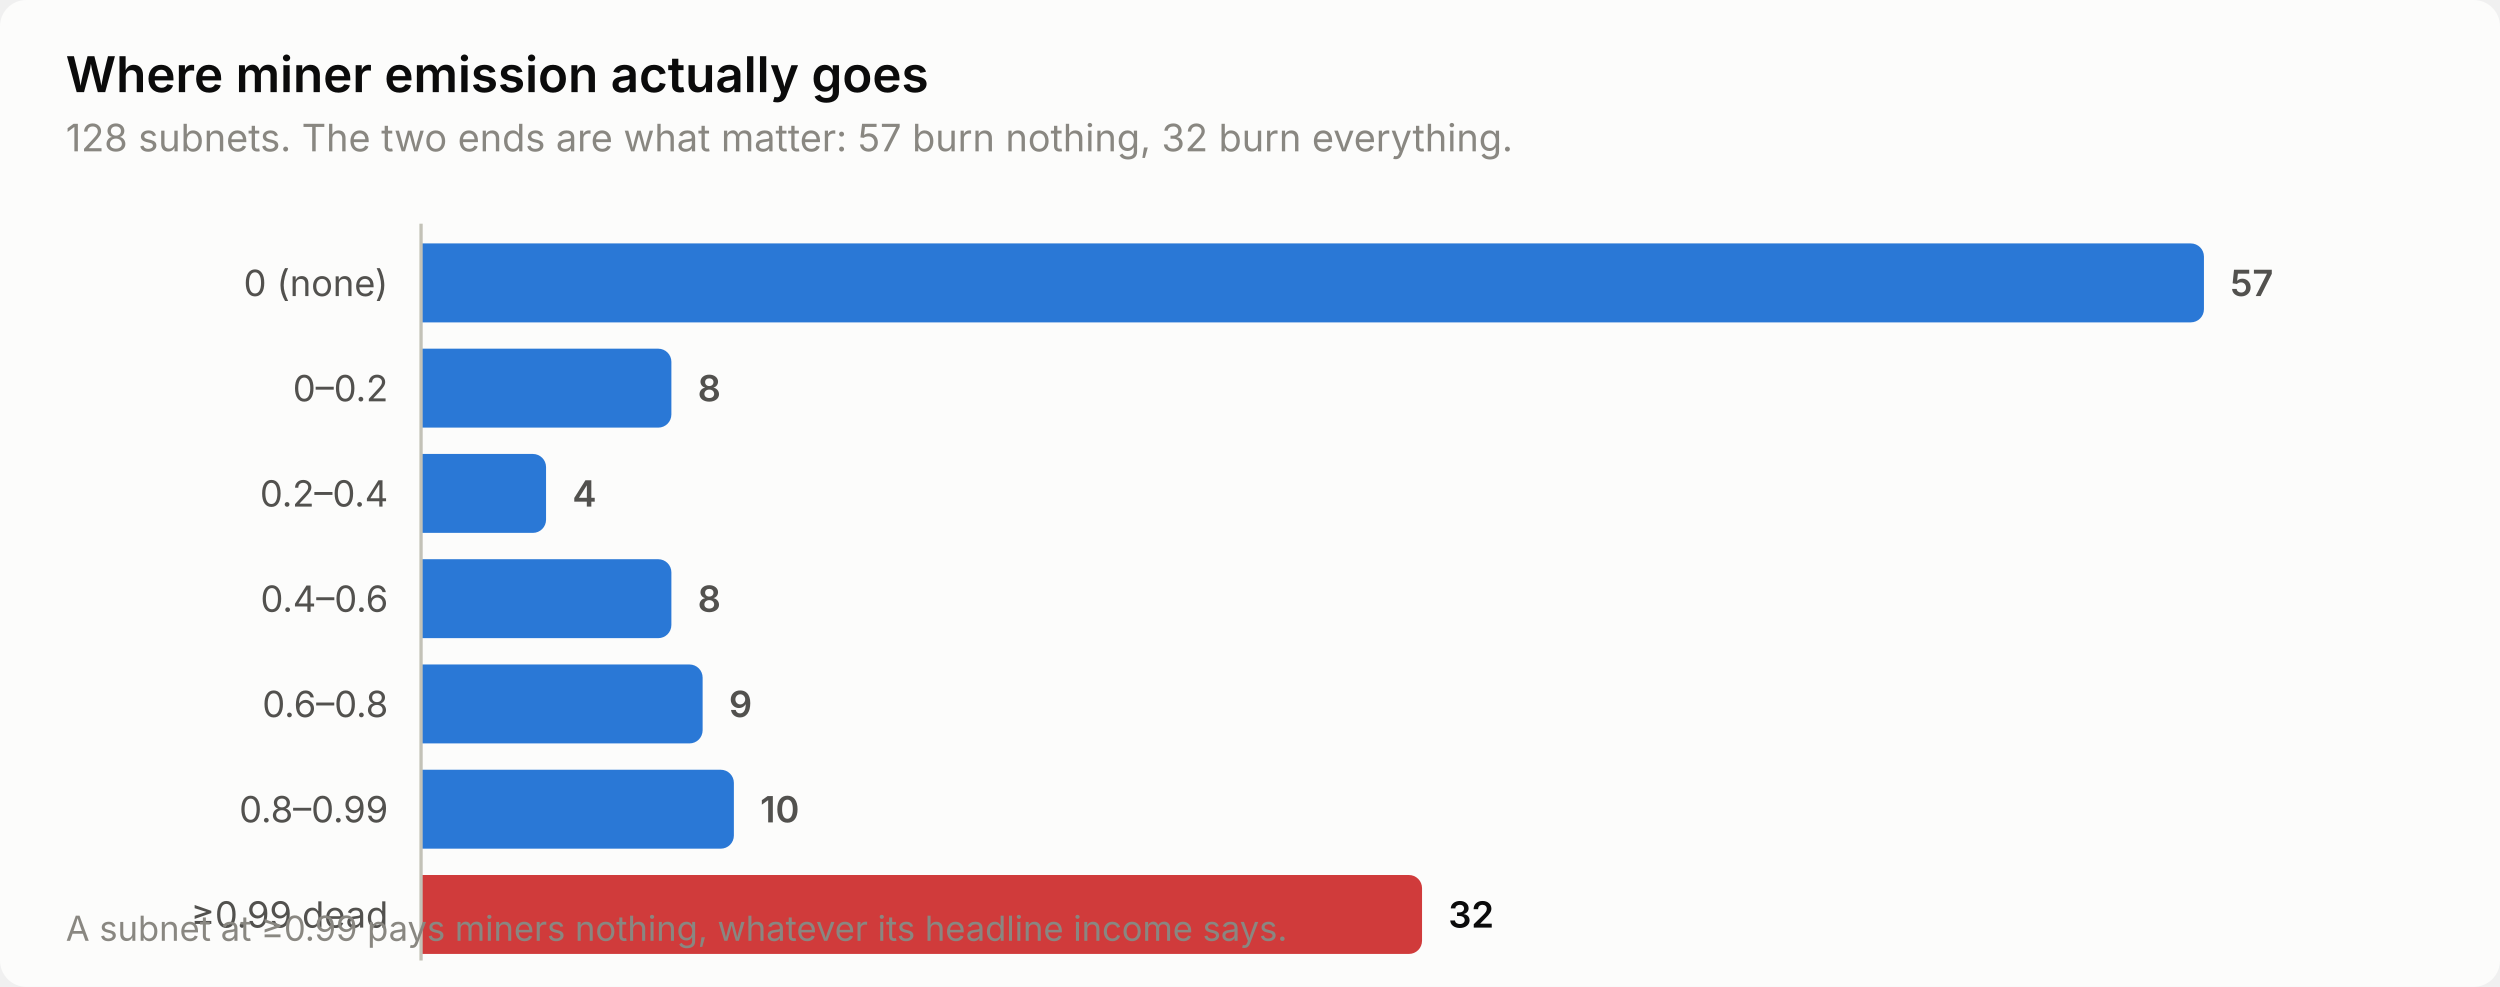
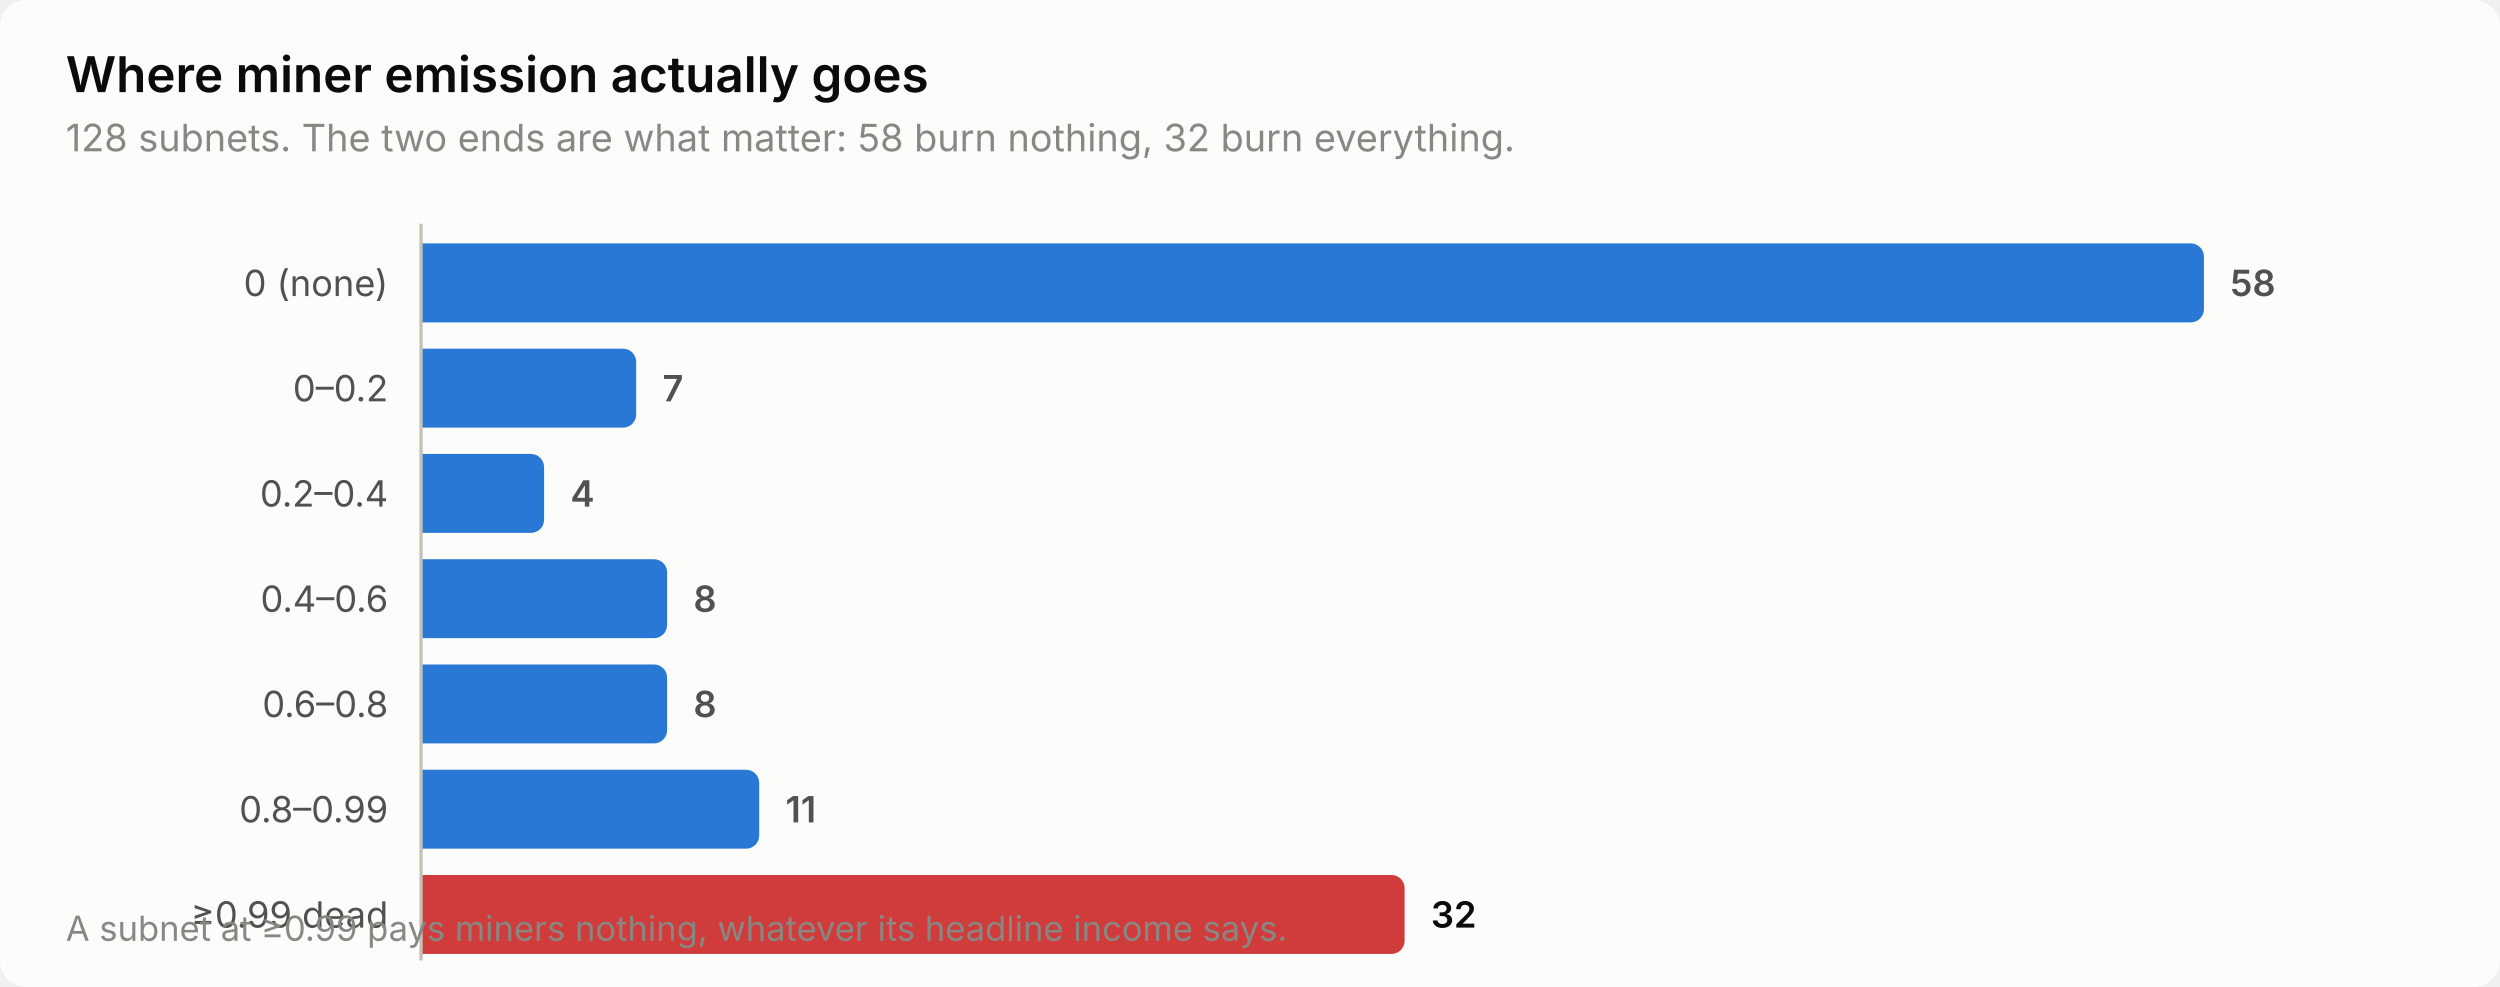
<svg xmlns="http://www.w3.org/2000/svg" width="760" height="300" viewBox="0 0 760 300" role="img" aria-label="Where miner emission actually goes">
  <style>
    text { font-family: system-ui, -apple-system, 'Segoe UI', sans-serif; }
    .t-title { font-size: 15px; font-weight: 600; }
    .t-sub { font-size: 11.5px; }
    .t-lab { font-size: 11px; }
    .t-val { font-size: 11px; font-weight: 600; font-variant-numeric: tabular-nums; }
    .t-tick { font-size: 10.5px; font-variant-numeric: tabular-nums; }

    .surface { fill: #fcfcfb; }
    .ink { fill: #0b0b0b; }
    .ink2 { fill: #52514e; }
    .muted { fill: #898781; }
    .grid { stroke: #e1e0d9; }
    .axis { stroke: #c3c2b7; }
    .accent { fill: #2a78d6; }
    .critical { fill: #d03b3b; }
    .deemph { fill: #d8d7d0; }

    @media (prefers-color-scheme: dark) {
      .surface { fill: #1a1a19; }
      .ink { fill: #ffffff; }
      .ink2 { fill: #c3c2b7; }
      .muted { fill: #898781; }
      .grid { stroke: #2c2c2a; }
      .axis { stroke: #383835; }
      .accent { fill: #3987e5; }
      .deemph { fill: #3a3a37; }
    }
</style>
  <rect class="surface" width="760" height="300" rx="8" />
  <text class="ink t-title" x="20" y="28">Where miner emission actually goes</text>
-   <text class="muted t-sub" x="20" y="46">128 subnets. The two ends are what matter: 57 burn nothing, 32 burn everything.</text>
+   <text class="muted t-sub" x="20" y="46">128 subnets. The two ends are what matter: 58 burn nothing, 32 burn everything.</text>
  <text class="ink2 t-lab" x="118" y="90" text-anchor="end">0 (none)</text>
  <path class="accent" d="M128.0,74.0 H666.0 a4.0,4.0 0 0 1 4.0,4.0 V94.0 a4.0,4.0 0 0 1 -4.0,4.0 H128.0 Z" />
-   <text class="ink2 t-val" x="678.0" y="90">57</text>
+   <text class="ink2 t-val" x="678.0" y="90">58</text>
  <text class="ink2 t-lab" x="118" y="122" text-anchor="end">0–0.2</text>
-   <path class="accent" d="M128.0,106.0 H200.1 a4.0,4.0 0 0 1 4.0,4.0 V126.0 a4.0,4.0 0 0 1 -4.0,4.0 H128.0 Z" />
-   <text class="ink2 t-val" x="212.1" y="122">8</text>
+   <path class="accent" d="M128.0,106.0 H189.4 a4.0,4.0 0 0 1 4.0,4.0 V126.0 a4.0,4.0 0 0 1 -4.0,4.0 H128.0 Z" />
+   <text class="ink2 t-val" x="201.4" y="122">7</text>
  <text class="ink2 t-lab" x="118" y="154" text-anchor="end">0.2–0.4</text>
-   <path class="accent" d="M128.0,138.0 H162.0 a4.0,4.0 0 0 1 4.0,4.0 V158.0 a4.0,4.0 0 0 1 -4.0,4.0 H128.0 Z" />
-   <text class="ink2 t-val" x="174.0" y="154">4</text>
+   <path class="accent" d="M128.0,138.0 H161.4 a4.0,4.0 0 0 1 4.0,4.0 V158.0 a4.0,4.0 0 0 1 -4.0,4.0 H128.0 Z" />
+   <text class="ink2 t-val" x="173.4" y="154">4</text>
  <text class="ink2 t-lab" x="118" y="186" text-anchor="end">0.4–0.6</text>
-   <path class="accent" d="M128.0,170.0 H200.1 a4.0,4.0 0 0 1 4.0,4.0 V190.0 a4.0,4.0 0 0 1 -4.0,4.0 H128.0 Z" />
-   <text class="ink2 t-val" x="212.1" y="186">8</text>
+   <path class="accent" d="M128.0,170.0 H198.8 a4.0,4.0 0 0 1 4.0,4.0 V190.0 a4.0,4.0 0 0 1 -4.0,4.0 H128.0 Z" />
+   <text class="ink2 t-val" x="210.8" y="186">8</text>
  <text class="ink2 t-lab" x="118" y="218" text-anchor="end">0.6–0.8</text>
-   <path class="accent" d="M128.0,202.0 H209.6 a4.0,4.0 0 0 1 4.0,4.0 V222.0 a4.0,4.0 0 0 1 -4.0,4.0 H128.0 Z" />
-   <text class="ink2 t-val" x="221.6" y="218">9</text>
+   <path class="accent" d="M128.0,202.0 H198.8 a4.0,4.0 0 0 1 4.0,4.0 V222.0 a4.0,4.0 0 0 1 -4.0,4.0 H128.0 Z" />
+   <text class="ink2 t-val" x="210.8" y="218">8</text>
  <text class="ink2 t-lab" x="118" y="250" text-anchor="end">0.8–0.99</text>
-   <path class="accent" d="M128.0,234.0 H219.1 a4.0,4.0 0 0 1 4.0,4.0 V254.0 a4.0,4.0 0 0 1 -4.0,4.0 H128.0 Z" />
-   <text class="ink2 t-val" x="231.1" y="250">10</text>
+   <path class="accent" d="M128.0,234.0 H226.8 a4.0,4.0 0 0 1 4.0,4.0 V254.0 a4.0,4.0 0 0 1 -4.0,4.0 H128.0 Z" />
+   <text class="ink2 t-val" x="238.8" y="250">11</text>
  <text class="ink2 t-lab" x="118" y="282" text-anchor="end">≥0.99 dead</text>
-   <path class="critical" d="M128.0,266.0 H428.3 a4.0,4.0 0 0 1 4.0,4.0 V286.0 a4.0,4.0 0 0 1 -4.0,4.0 H128.0 Z" />
-   <text class="ink t-val" x="440.3" y="282">32</text>
+   <path class="critical" d="M128.0,266.0 H423.0 a4.0,4.0 0 0 1 4.0,4.0 V286.0 a4.0,4.0 0 0 1 -4.0,4.0 H128.0 Z" />
+   <text class="ink t-val" x="435.0" y="282">32</text>
  <line class="axis" x1="128" y1="68" x2="128" y2="292" stroke-width="1" />
  <text class="muted t-tick" x="20" y="286">A subnet at ≥0.99 pays miners nothing, whatever its headline income says.</text>
</svg>
